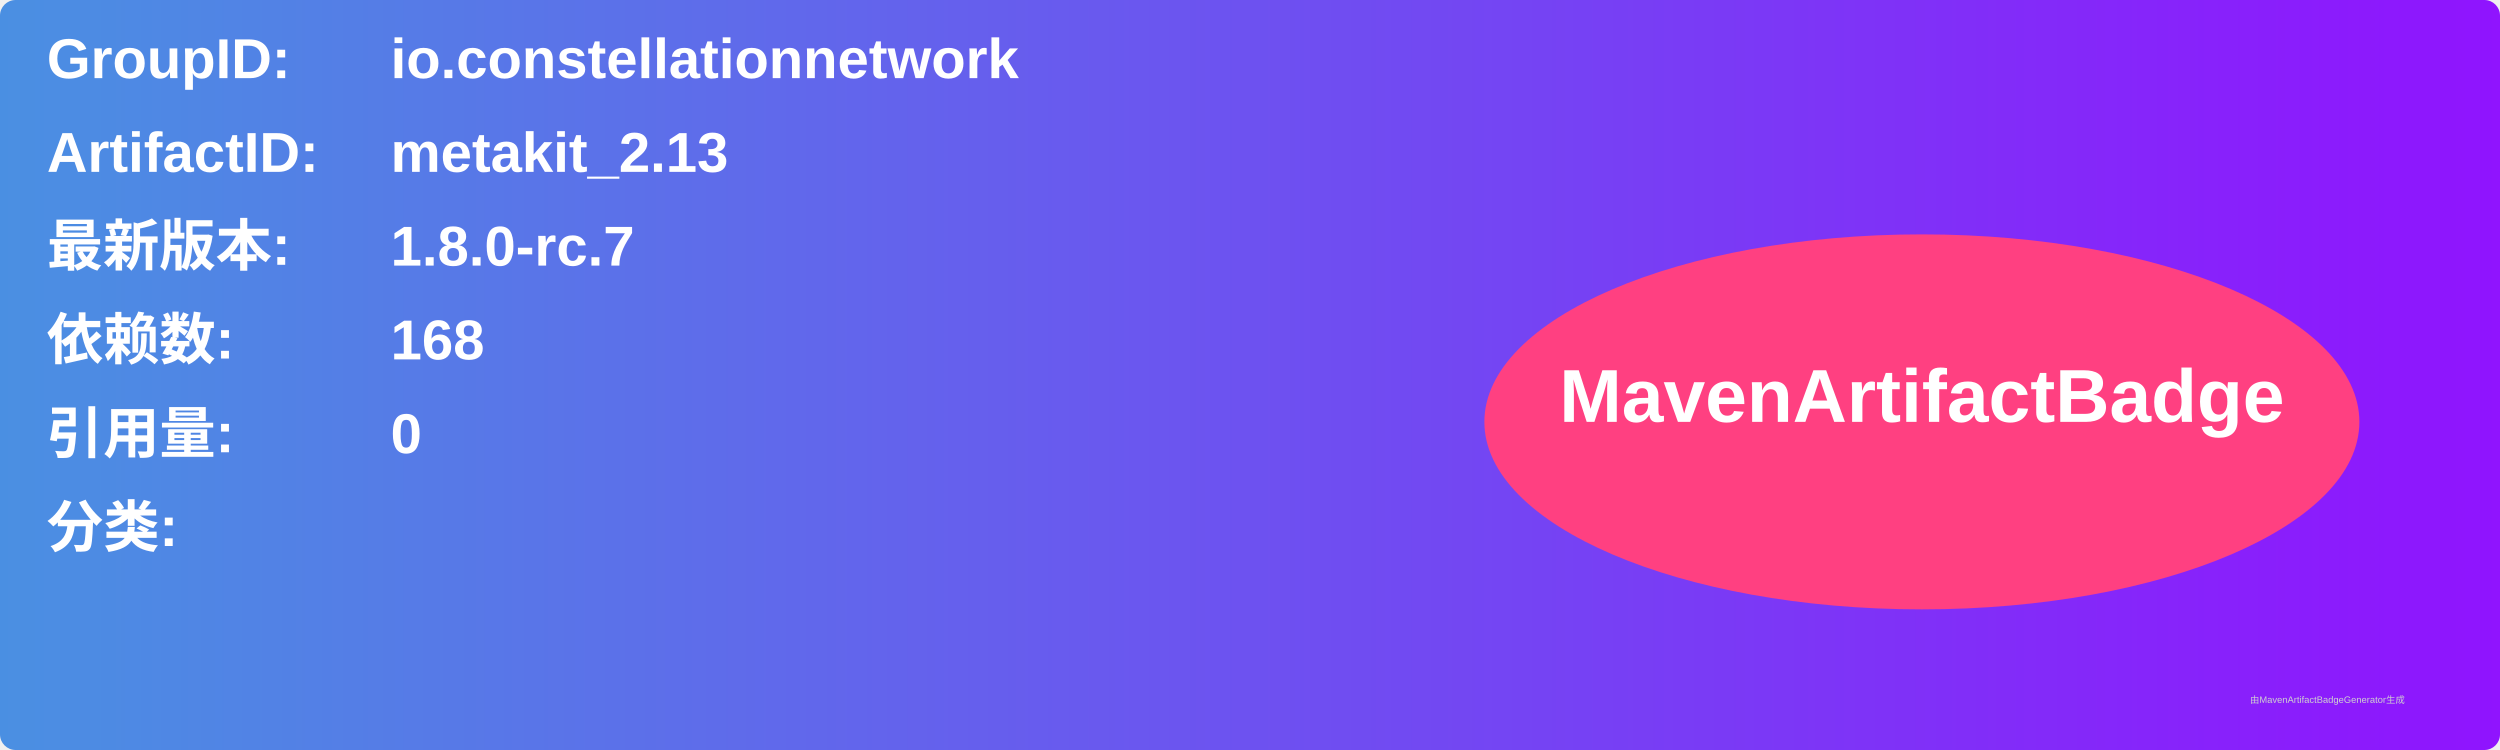
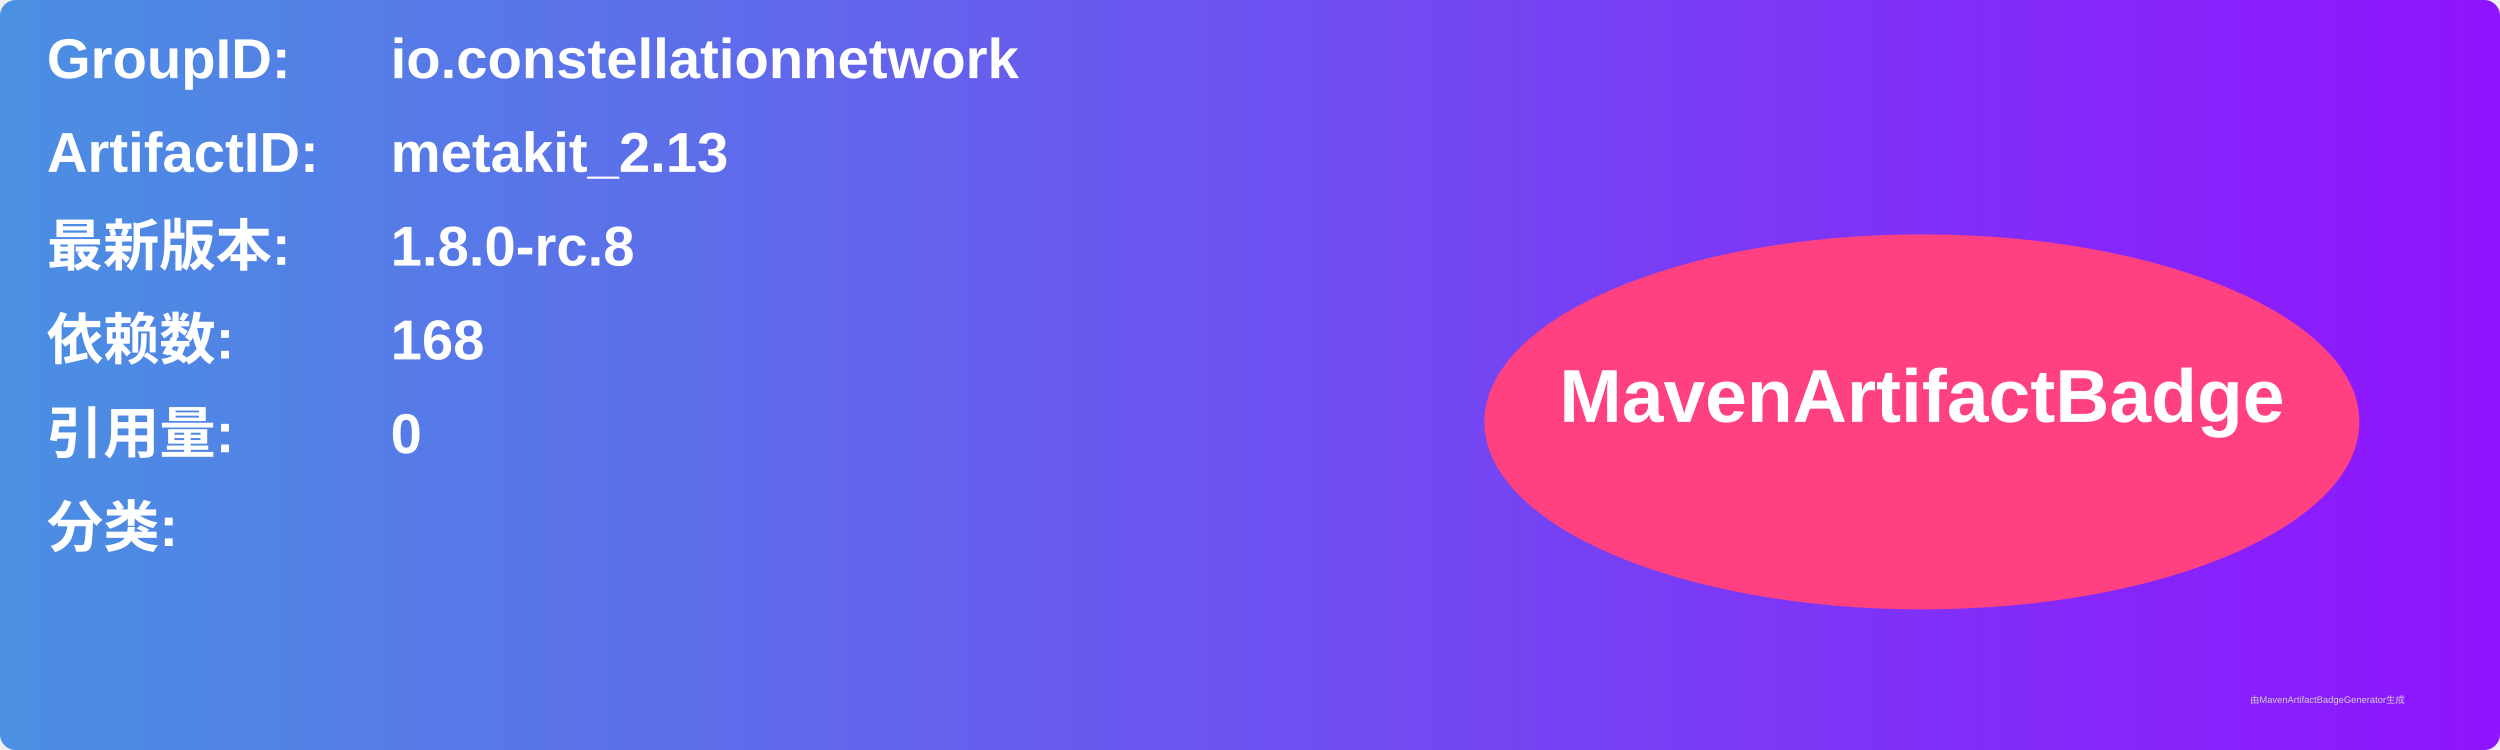
<svg xmlns="http://www.w3.org/2000/svg" width="800" height="240" viewBox="0 0 800 240">
  <linearGradient id="grad" x1="0%" y1="0%" x2="100%" y2="0%">
    <stop offset="0%" stop-color="#4a90e2" />
    <stop offset="100%" stop-color="#9013fe" />
  </linearGradient>
  <rect width="100%" height="100%" rx="5" ry="5" fill="url(#grad)" />
  <g transform="translate(15, 15)">
    <text x="0" y="10" font-family="Arial" font-size="18" fill="white" font-weight="bold" width="260">GroupID:</text>
    <text x="110" y="10" font-family="Arial" font-size="18" fill="white" font-weight="bold" width="460">io.constellationnetwork</text>
    <text x="0" y="40" font-family="Arial" font-size="18" fill="white" font-weight="bold" width="260">ArtifactID:</text>
    <text x="110" y="40" font-family="Arial" font-size="18" fill="white" font-weight="bold" width="460">metakit_2.13</text>
    <text x="0" y="70" font-family="Arial" font-size="18" fill="white" font-weight="bold">最新版本:</text>
    <text x="110" y="70" font-family="Arial" font-size="18" fill="white" font-weight="bold">
-       <tspan font-weight="bold">1.8.0-rc.7</tspan>
+       <tspan font-weight="bold">1.8.0-rc.8</tspan>
    </text>
    <text x="0" y="100" font-family="Arial" font-size="18" fill="white" font-weight="bold">依赖数: </text>
    <text x="110" y="100" font-family="Arial" font-size="18" fill="white">
      <tspan font-weight="bold">168</tspan>
    </text>
    <text x="0" y="130" font-family="Arial" font-size="18" fill="white" font-weight="bold">引用量: </text>
    <text x="110" y="130" font-family="Arial" font-size="18" fill="white">
      <tspan font-weight="bold">0</tspan>
    </text>
    <text x="0" y="160" font-family="Arial" font-size="18" fill="white" font-weight="bold">分类:</text>
    <text x="10" y="190" font-family="Arial" font-size="10" fill="white">
      <tspan font-weight="bold" />
    </text>
    <ellipse cx="600" cy="120" rx="140" ry="60" fill="#ff4081" />
    <text x="600" y="120" text-anchor="middle" font-family="Arial" font-size="24" fill="white" font-weight="bold">MavenArtifactBadge</text>
  </g>
  <text x="720" y="225" font-family="Arial" font-size="3" fill="#d0d0d0">由MavenArtifactBadgeGenerator生成</text>
</svg>
